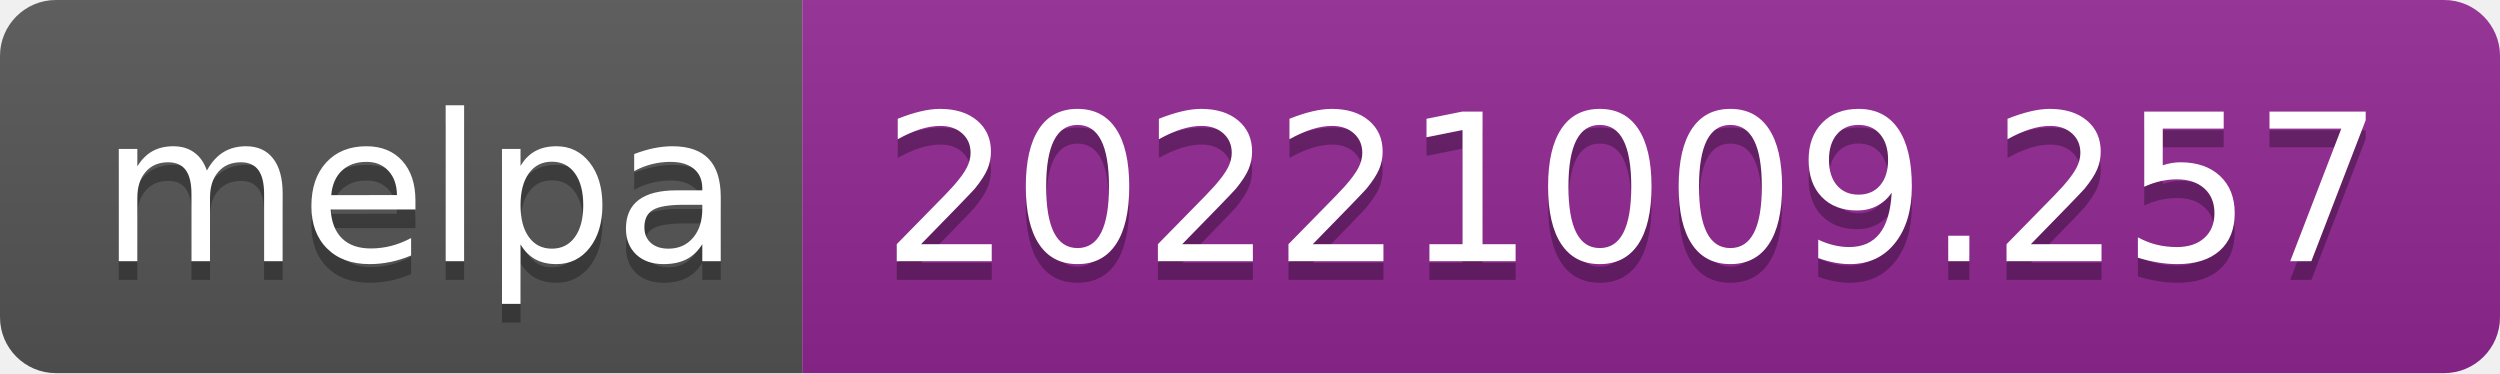
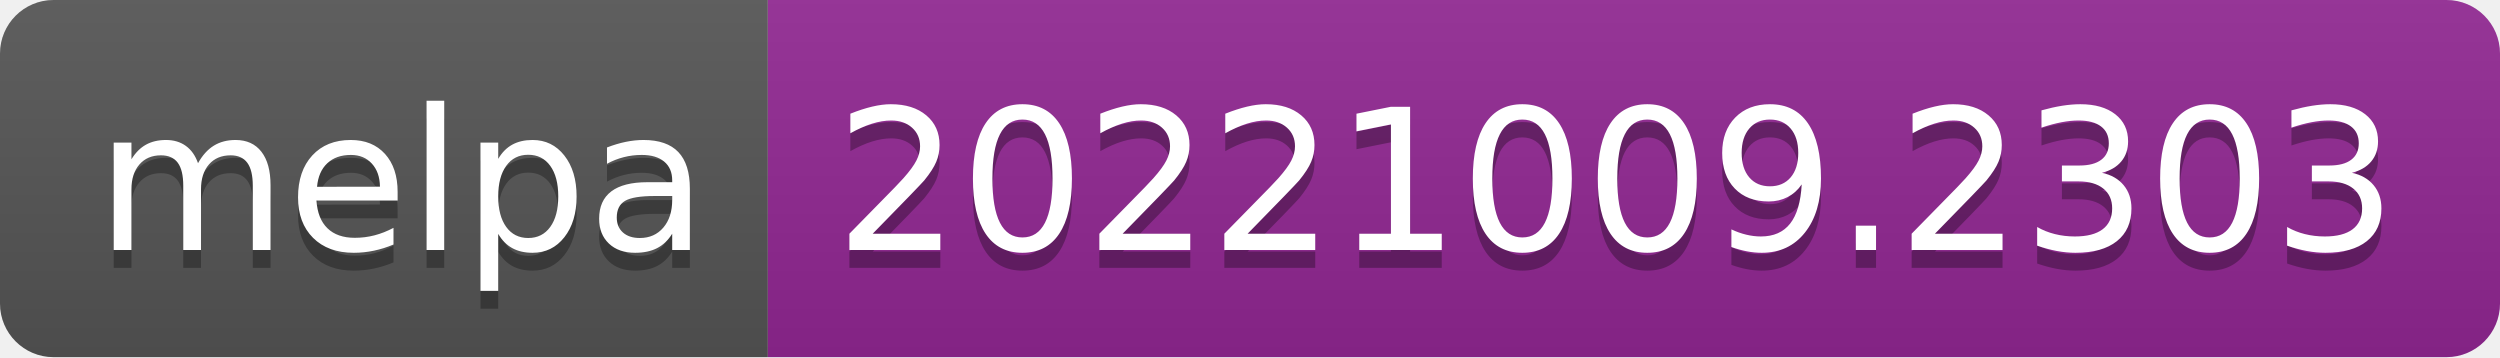
- <svg xmlns="http://www.w3.org/2000/svg" width="134" height="20" role="img" aria-label="melpa: 20221009.257">
+ <svg xmlns="http://www.w3.org/2000/svg" width="140" height="20" role="img" aria-label="melpa: 20221009.2303">
  <linearGradient id="s" x2="0" y2="100%">
    <stop offset="0" stop-color="#bbb" stop-opacity=".1" />
    <stop offset="1" stop-opacity=".1" />
  </linearGradient>
  <clipPath id="r">
-     <rect width="134" height="20" rx="3" fill="#fff" />
+     <rect width="140" height="20" rx="3" fill="#fff" />
  </clipPath>
  <g clip-path="url(#r)">
    <rect width="43" height="20" fill="#555" />
-     <rect x="43" width="91" height="20" fill="#922793" />
-     <rect width="134" height="20" fill="url(#s)" />
+     <rect x="43" width="97" height="20" fill="#922793" />
+     <rect width="140" height="20" fill="url(#s)" />
  </g>
  <g fill="#fff" text-anchor="middle" font-family="Verdana,Geneva,DejaVu Sans,sans-serif" text-rendering="geometricPrecision" font-size="110">
    <text aria-hidden="true" x="225" y="150" fill="#010101" fill-opacity=".3" transform="scale(.1)" textLength="330">melpa</text>
    <text x="225" y="140" transform="scale(.1)" fill="#fff" textLength="330">melpa</text>
-     <text aria-hidden="true" x="875" y="150" fill="#010101" fill-opacity=".3" transform="scale(.1)" textLength="810">20221009.257</text>
-     <text x="875" y="140" transform="scale(.1)" fill="#fff" textLength="810">20221009.257</text>
+     <text aria-hidden="true" x="905" y="150" fill="#010101" fill-opacity=".3" transform="scale(.1)" textLength="870">20221009.2303</text>
+     <text x="905" y="140" transform="scale(.1)" fill="#fff" textLength="870">20221009.2303</text>
  </g>
</svg>
